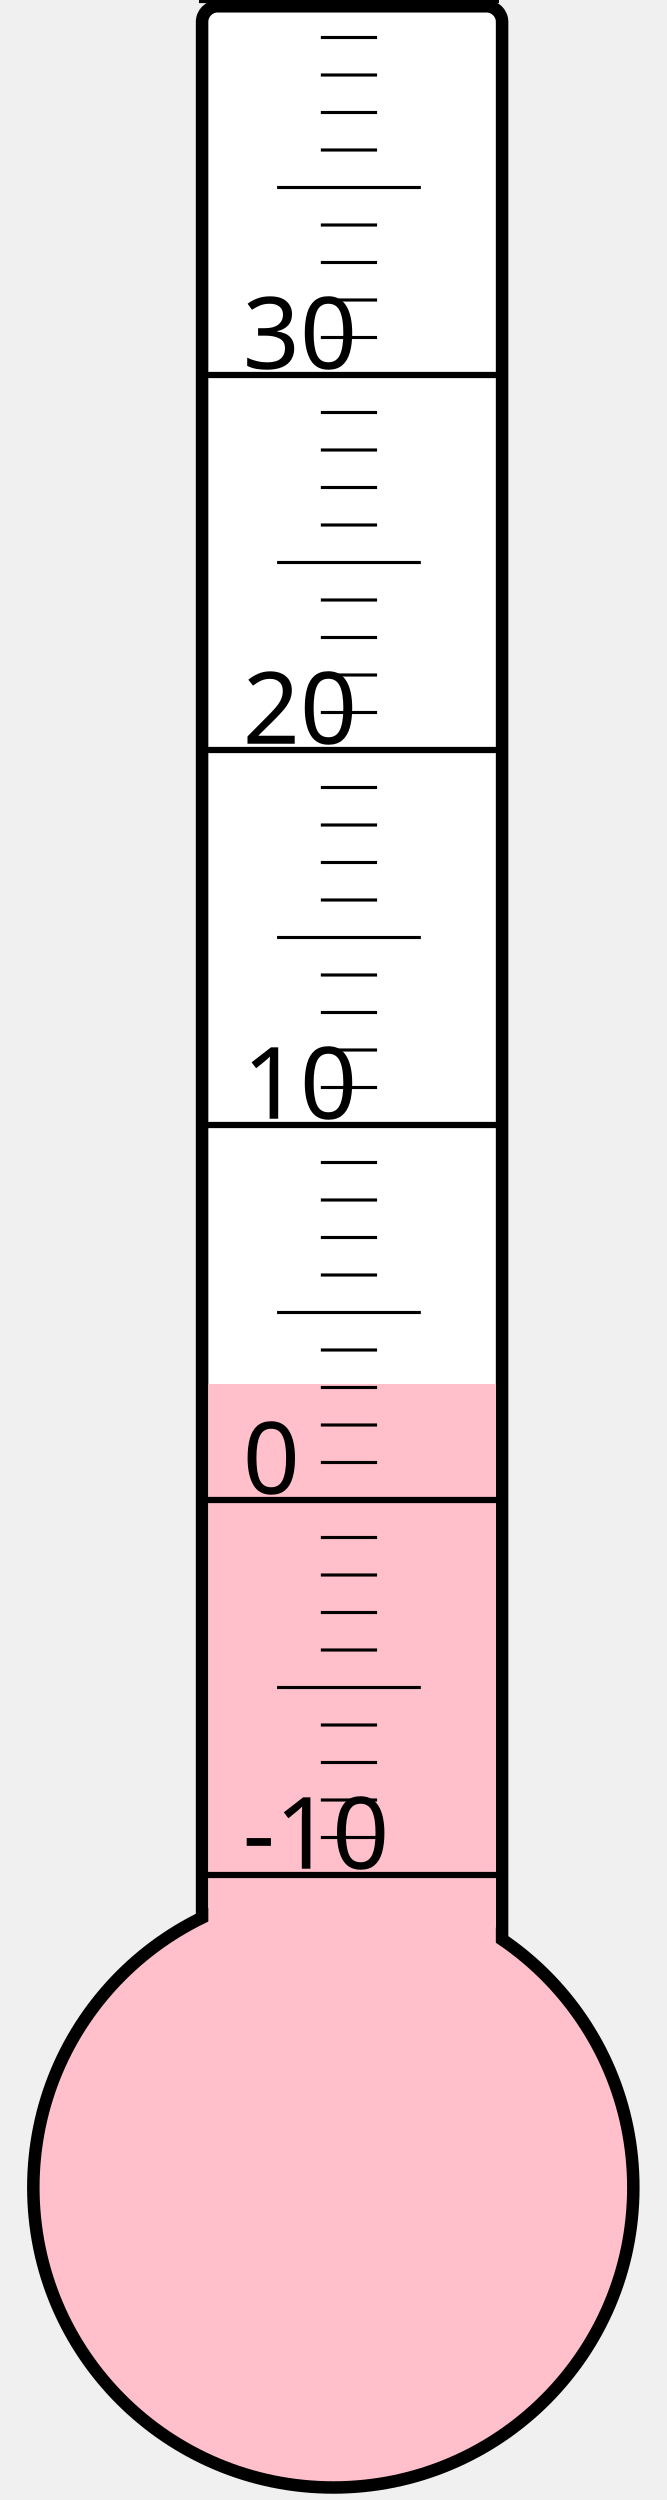
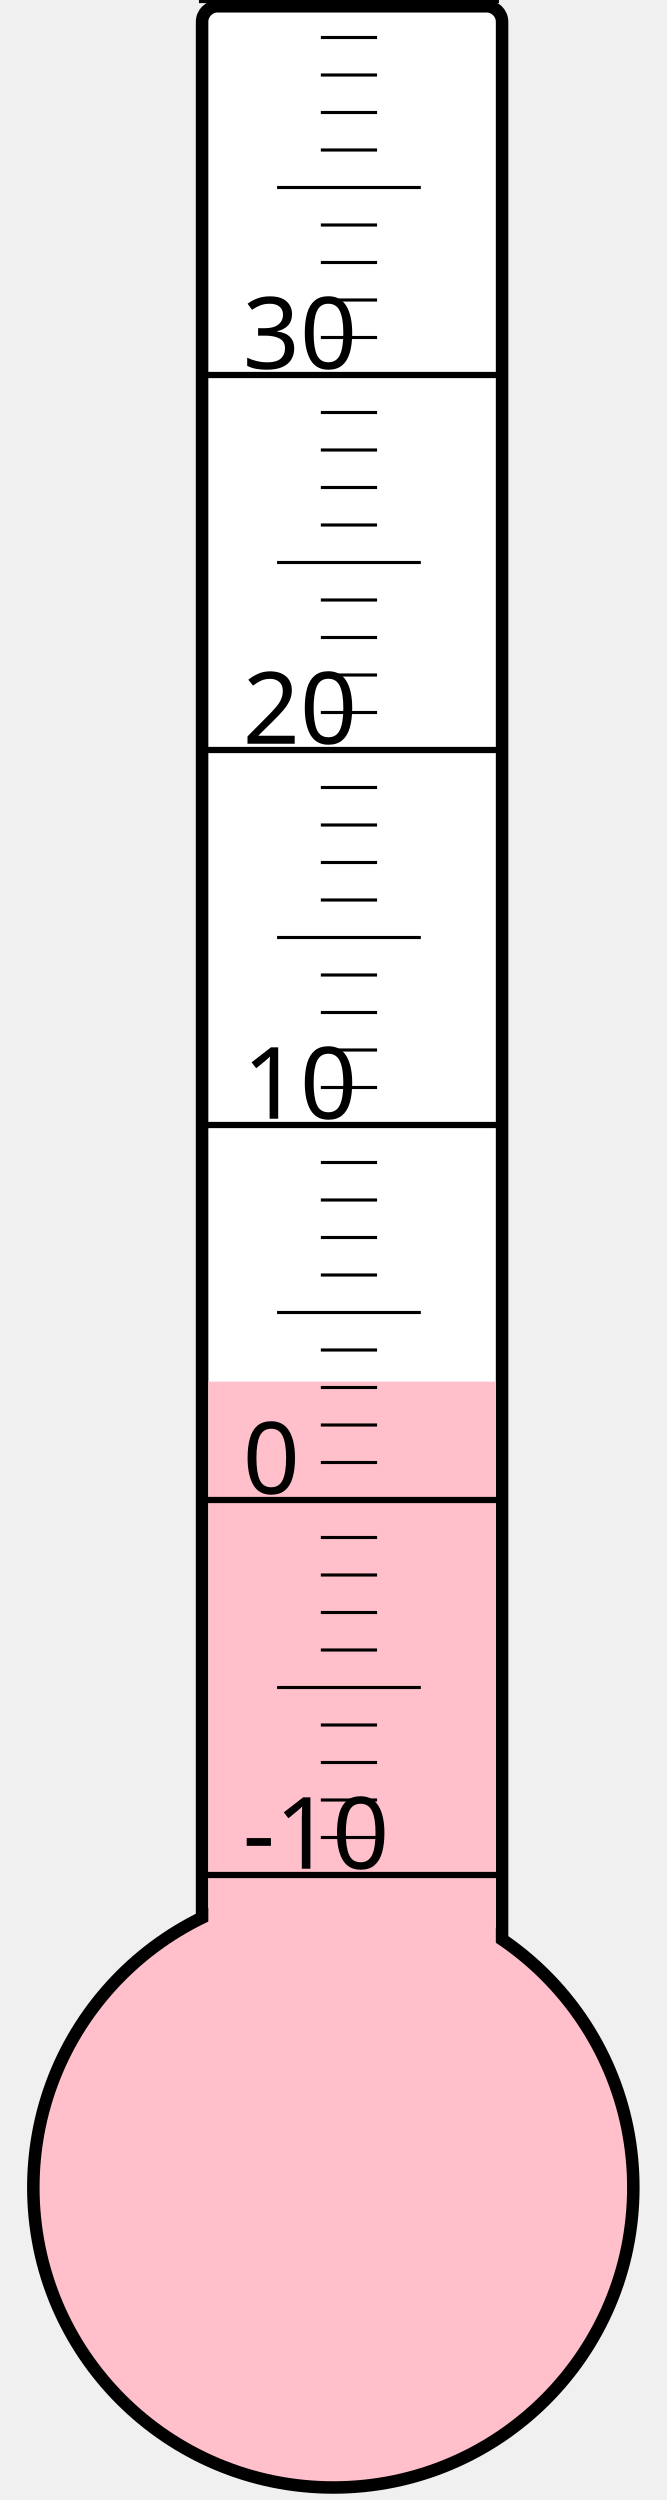
<svg xmlns="http://www.w3.org/2000/svg" width="40px" height="150px" viewBox="0 0 200 800">
  <rect width="200" height="800" x="0" y="0" style="fill: #ffffeb; fill-opacity: 0;" />
  <rect width="96" height="680" x="58" y="2" rx="5" ry="5" style="fill: white; fill-opacity: 1; stroke: black; stroke-width: 4;" />
  <circle cx="100" cy="700" r="96" style="fill: pink; stroke: black; stroke-width: 4;" />
-   <rect width="92" height="257.125" x="60" y="442.875" style="fill: pink; fill-opacity: 1; stroke-width: 0;" />
+   <rect width="92" height="257.875" x="60" y="442.125" style="fill: pink; fill-opacity: 1; stroke-width: 0;" />
  <text x="71" y="598" style="font-family: sans-serif; font-size: 24pt;">-10</text>
  <text x="71" y="478" style="font-family: sans-serif; font-size: 24pt;">0</text>
  <text x="71" y="358" style="font-family: sans-serif; font-size: 24pt;">10</text>
  <text x="71" y="238" style="font-family: sans-serif; font-size: 24pt;">20</text>
  <text x="71" y="118" style="font-family: sans-serif; font-size: 24pt;">30</text>
  <g style="stroke: black;">
    <line x1="57" y1="600" x2="153" y2="600" style="stroke-width: 2;" />
    <line x1="96" y1="588" x2="114" y2="588" style="stroke-width: 1;" />
    <line x1="96" y1="576" x2="114" y2="576" style="stroke-width: 1;" />
    <line x1="96" y1="564" x2="114" y2="564" style="stroke-width: 1;" />
    <line x1="96" y1="552" x2="114" y2="552" style="stroke-width: 1;" />
    <line x1="82" y1="540" x2="128" y2="540" style="stroke-width: 1;" />
    <line x1="96" y1="528" x2="114" y2="528" style="stroke-width: 1;" />
    <line x1="96" y1="516" x2="114" y2="516" style="stroke-width: 1;" />
    <line x1="96" y1="504" x2="114" y2="504" style="stroke-width: 1;" />
    <line x1="96" y1="492" x2="114" y2="492" style="stroke-width: 1;" />
    <line x1="57" y1="480" x2="153" y2="480" style="stroke-width: 2;" />
    <line x1="96" y1="468" x2="114" y2="468" style="stroke-width: 1;" />
    <line x1="96" y1="456" x2="114" y2="456" style="stroke-width: 1;" />
    <line x1="96" y1="444" x2="114" y2="444" style="stroke-width: 1;" />
    <line x1="96" y1="432" x2="114" y2="432" style="stroke-width: 1;" />
    <line x1="82" y1="420" x2="128" y2="420" style="stroke-width: 1;" />
    <line x1="96" y1="408" x2="114" y2="408" style="stroke-width: 1;" />
    <line x1="96" y1="396" x2="114" y2="396" style="stroke-width: 1;" />
    <line x1="96" y1="384" x2="114" y2="384" style="stroke-width: 1;" />
    <line x1="96" y1="372" x2="114" y2="372" style="stroke-width: 1;" />
    <line x1="57" y1="360" x2="153" y2="360" style="stroke-width: 2;" />
    <line x1="96" y1="348" x2="114" y2="348" style="stroke-width: 1;" />
    <line x1="96" y1="336" x2="114" y2="336" style="stroke-width: 1;" />
    <line x1="96" y1="324" x2="114" y2="324" style="stroke-width: 1;" />
    <line x1="96" y1="312" x2="114" y2="312" style="stroke-width: 1;" />
    <line x1="82" y1="300" x2="128" y2="300" style="stroke-width: 1;" />
    <line x1="96" y1="288" x2="114" y2="288" style="stroke-width: 1;" />
    <line x1="96" y1="276" x2="114" y2="276" style="stroke-width: 1;" />
    <line x1="96" y1="264" x2="114" y2="264" style="stroke-width: 1;" />
    <line x1="96" y1="252" x2="114" y2="252" style="stroke-width: 1;" />
    <line x1="57" y1="240" x2="153" y2="240" style="stroke-width: 2;" />
    <line x1="96" y1="228" x2="114" y2="228" style="stroke-width: 1;" />
    <line x1="96" y1="216" x2="114" y2="216" style="stroke-width: 1;" />
    <line x1="96" y1="204" x2="114" y2="204" style="stroke-width: 1;" />
    <line x1="96" y1="192" x2="114" y2="192" style="stroke-width: 1;" />
    <line x1="82" y1="180" x2="128" y2="180" style="stroke-width: 1;" />
    <line x1="96" y1="168" x2="114" y2="168" style="stroke-width: 1;" />
    <line x1="96" y1="156" x2="114" y2="156" style="stroke-width: 1;" />
    <line x1="96" y1="144" x2="114" y2="144" style="stroke-width: 1;" />
    <line x1="96" y1="132" x2="114" y2="132" style="stroke-width: 1;" />
    <line x1="57" y1="120" x2="153" y2="120" style="stroke-width: 2;" />
    <line x1="96" y1="108" x2="114" y2="108" style="stroke-width: 1;" />
    <line x1="96" y1="96" x2="114" y2="96" style="stroke-width: 1;" />
    <line x1="96" y1="84" x2="114" y2="84" style="stroke-width: 1;" />
    <line x1="96" y1="72" x2="114" y2="72" style="stroke-width: 1;" />
    <line x1="82" y1="60" x2="128" y2="60" style="stroke-width: 1;" />
    <line x1="96" y1="48" x2="114" y2="48" style="stroke-width: 1;" />
    <line x1="96" y1="36" x2="114" y2="36" style="stroke-width: 1;" />
    <line x1="96" y1="24" x2="114" y2="24" style="stroke-width: 1;" />
    <line x1="96" y1="12" x2="114" y2="12" style="stroke-width: 1;" />
    <line x1="57" y1="0" x2="153" y2="0" style="stroke-width: 2;" />
  </g>
</svg>
